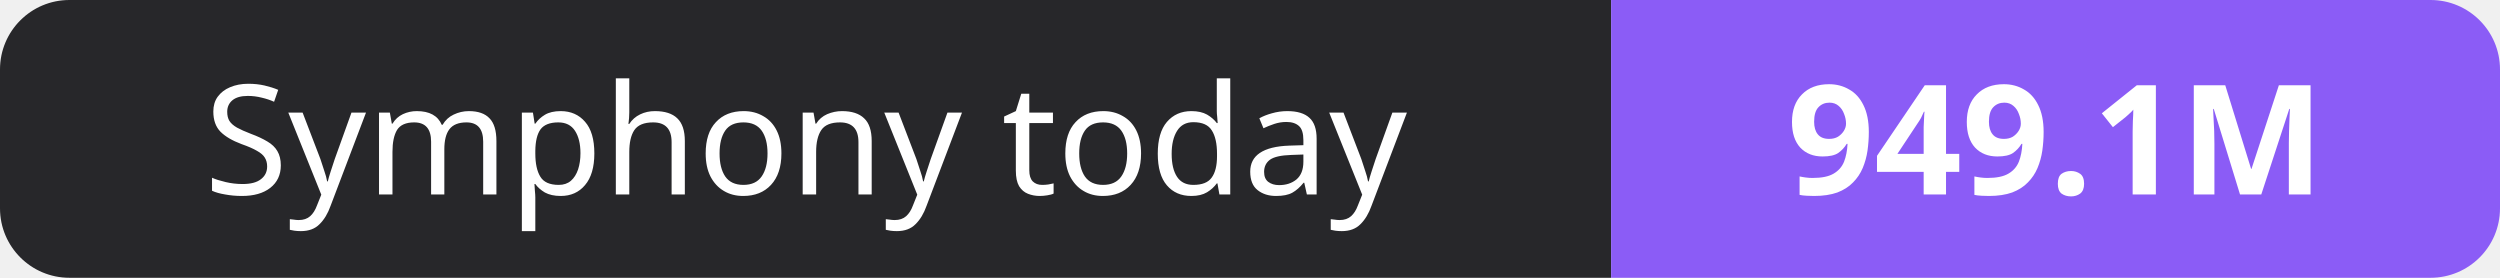
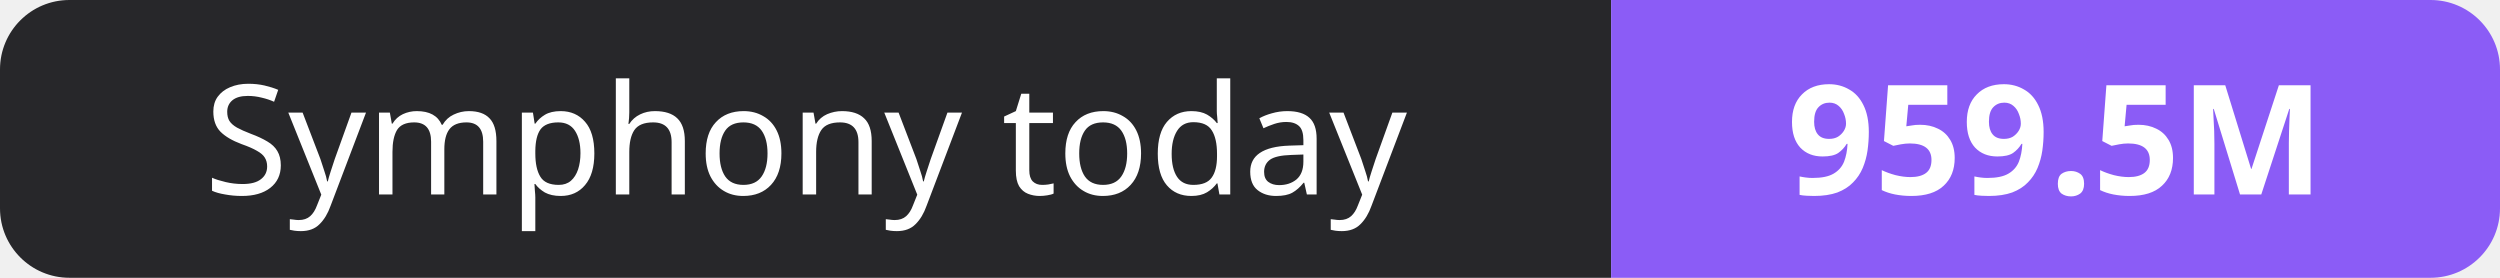
- <svg xmlns="http://www.w3.org/2000/svg" width="180" height="20" role="img" aria-label="Symphony today: 949.1M">
+ <svg xmlns="http://www.w3.org/2000/svg" width="180" height="20" role="img" aria-label="Symphony today: 959.5M">
  <clipPath id="r">
    <rect width="180" height="20" rx="5" fill="#fff" />
  </clipPath>
  <g clip-path="url(#r)">
    <rect width="116" height="20" fill="#27272a" />
    <rect x="116" width="64" height="20" fill="#8b5cf6" />
  </g>
  <g fill="#fff" text-anchor="middle" font-family="Verdana,Geneva,sans-serif" font-size="11">
    <text x="58.0" y="14">Symphony today</text>
-     <text x="148.0" y="14" font-weight="700">949.1M</text>
+     <text x="148.0" y="14" font-weight="700">959.5M</text>
  </g>
</svg>
